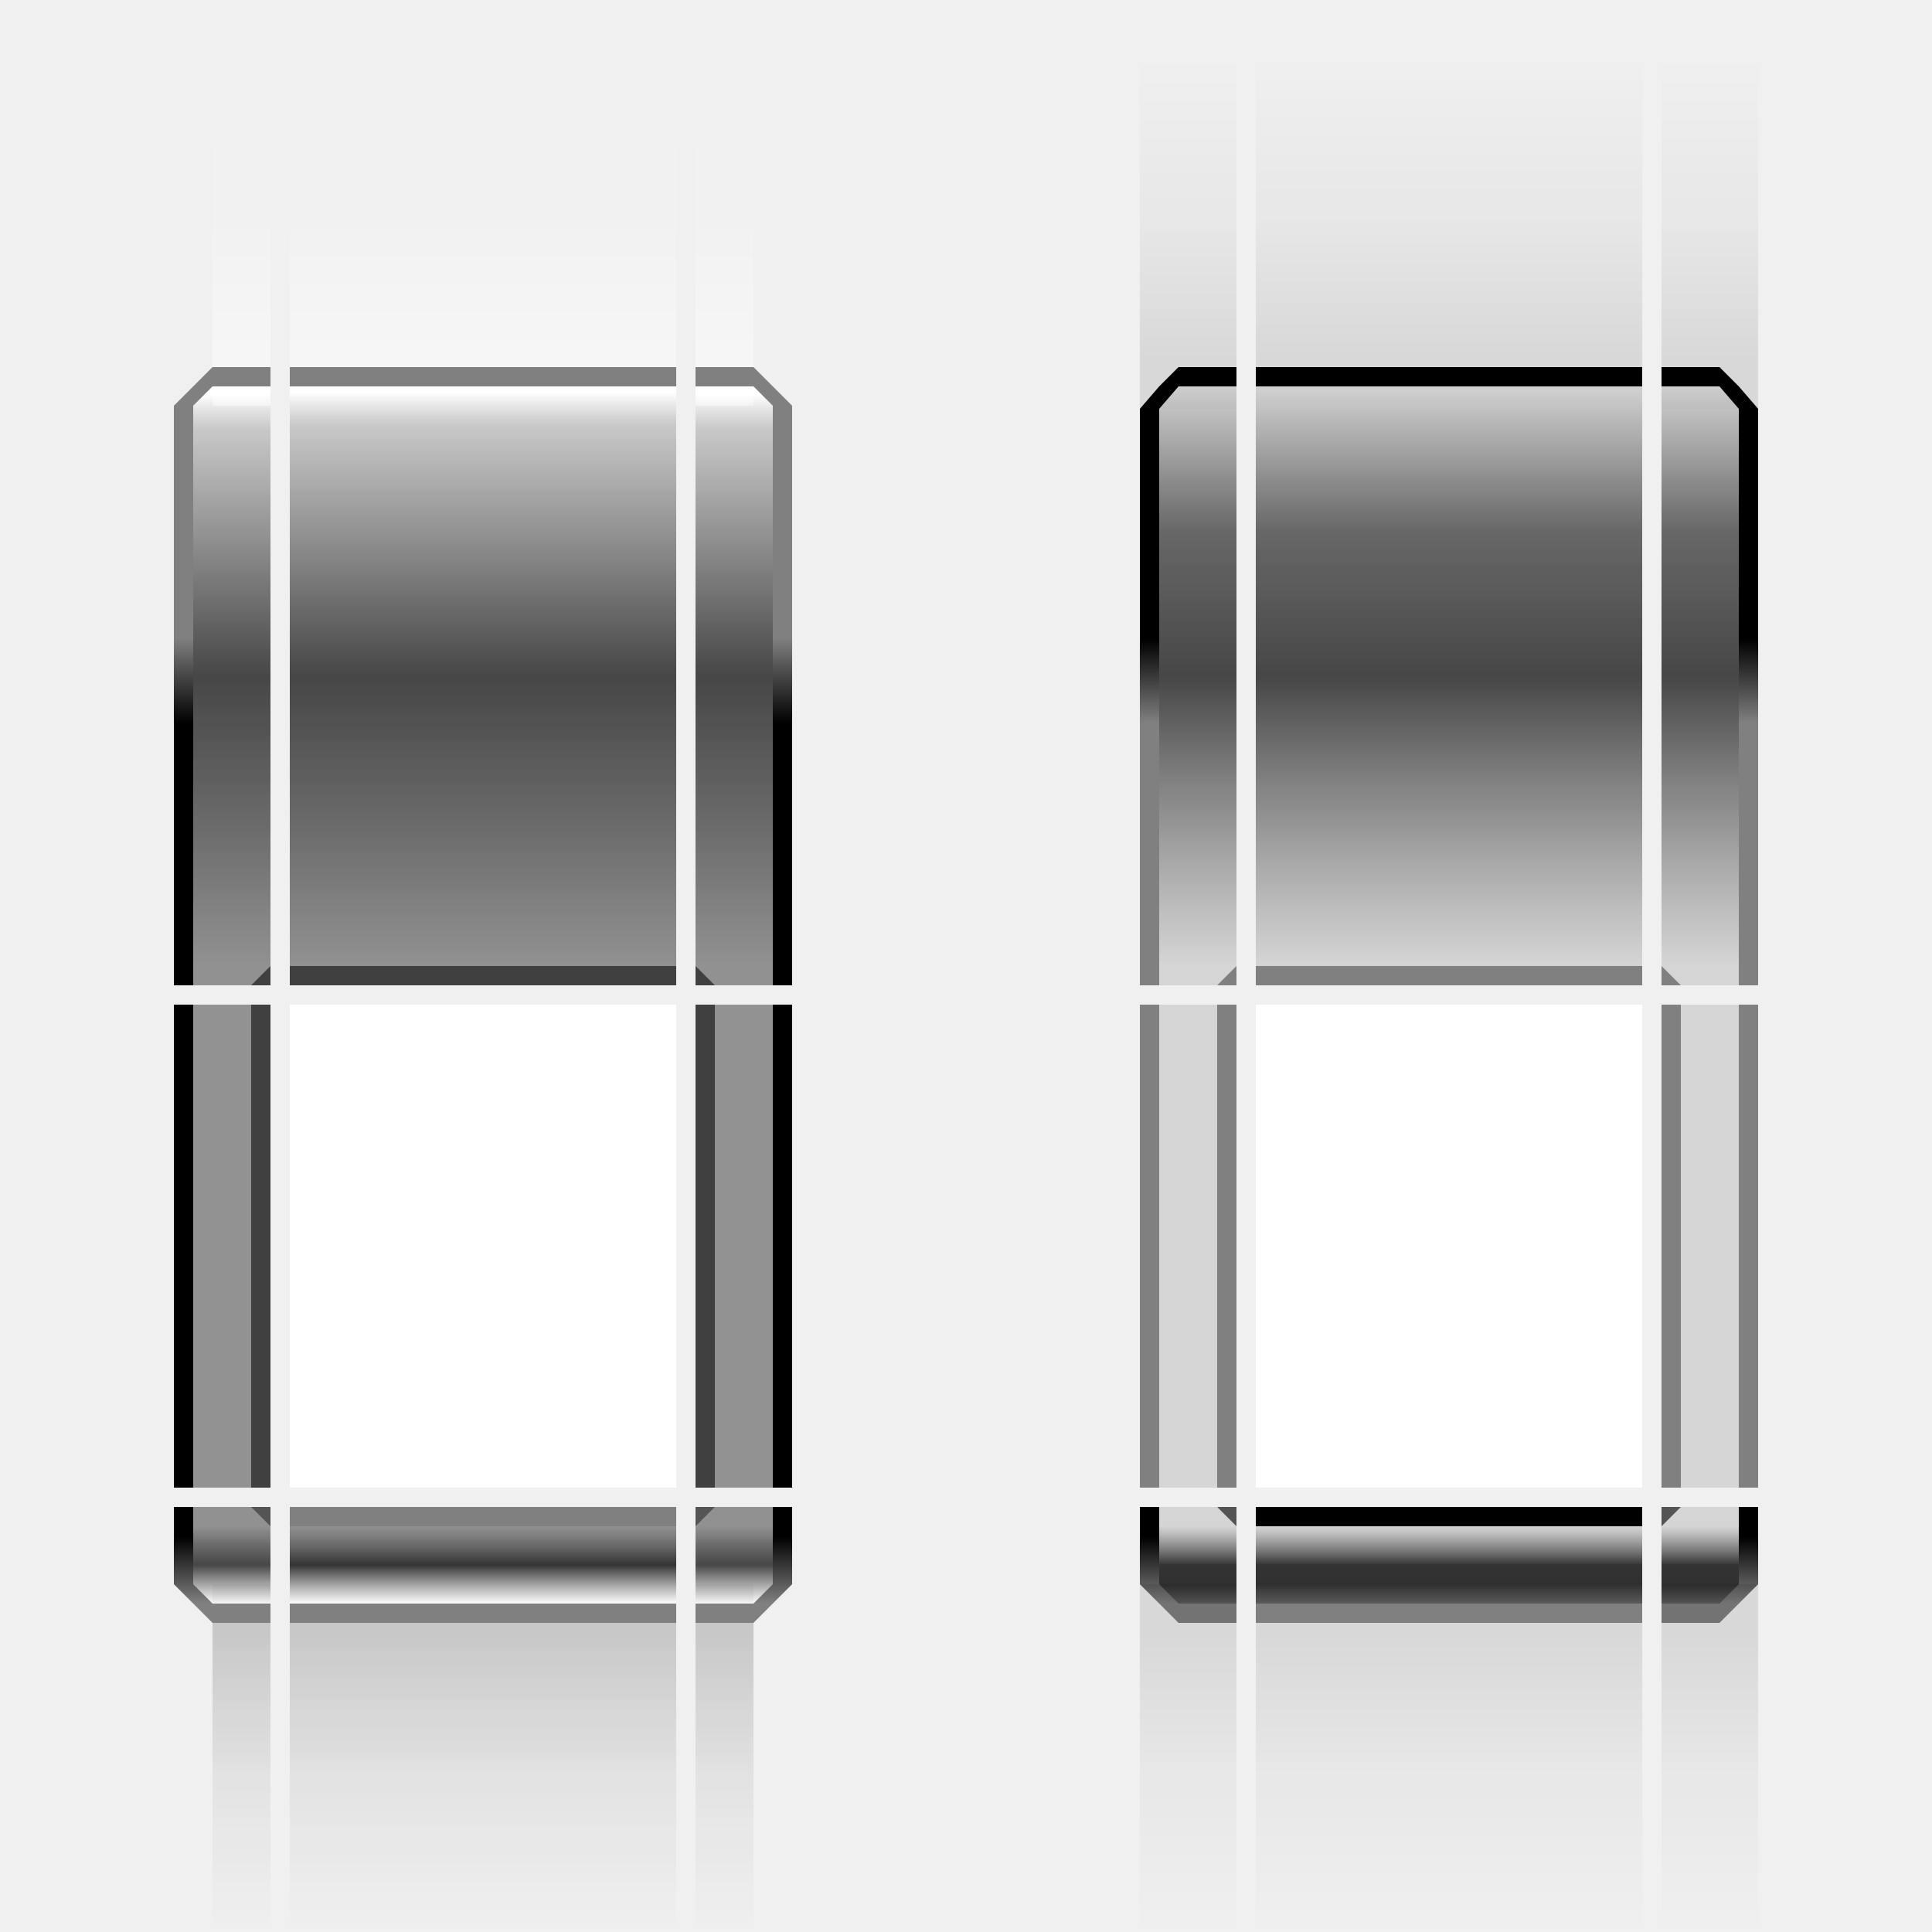
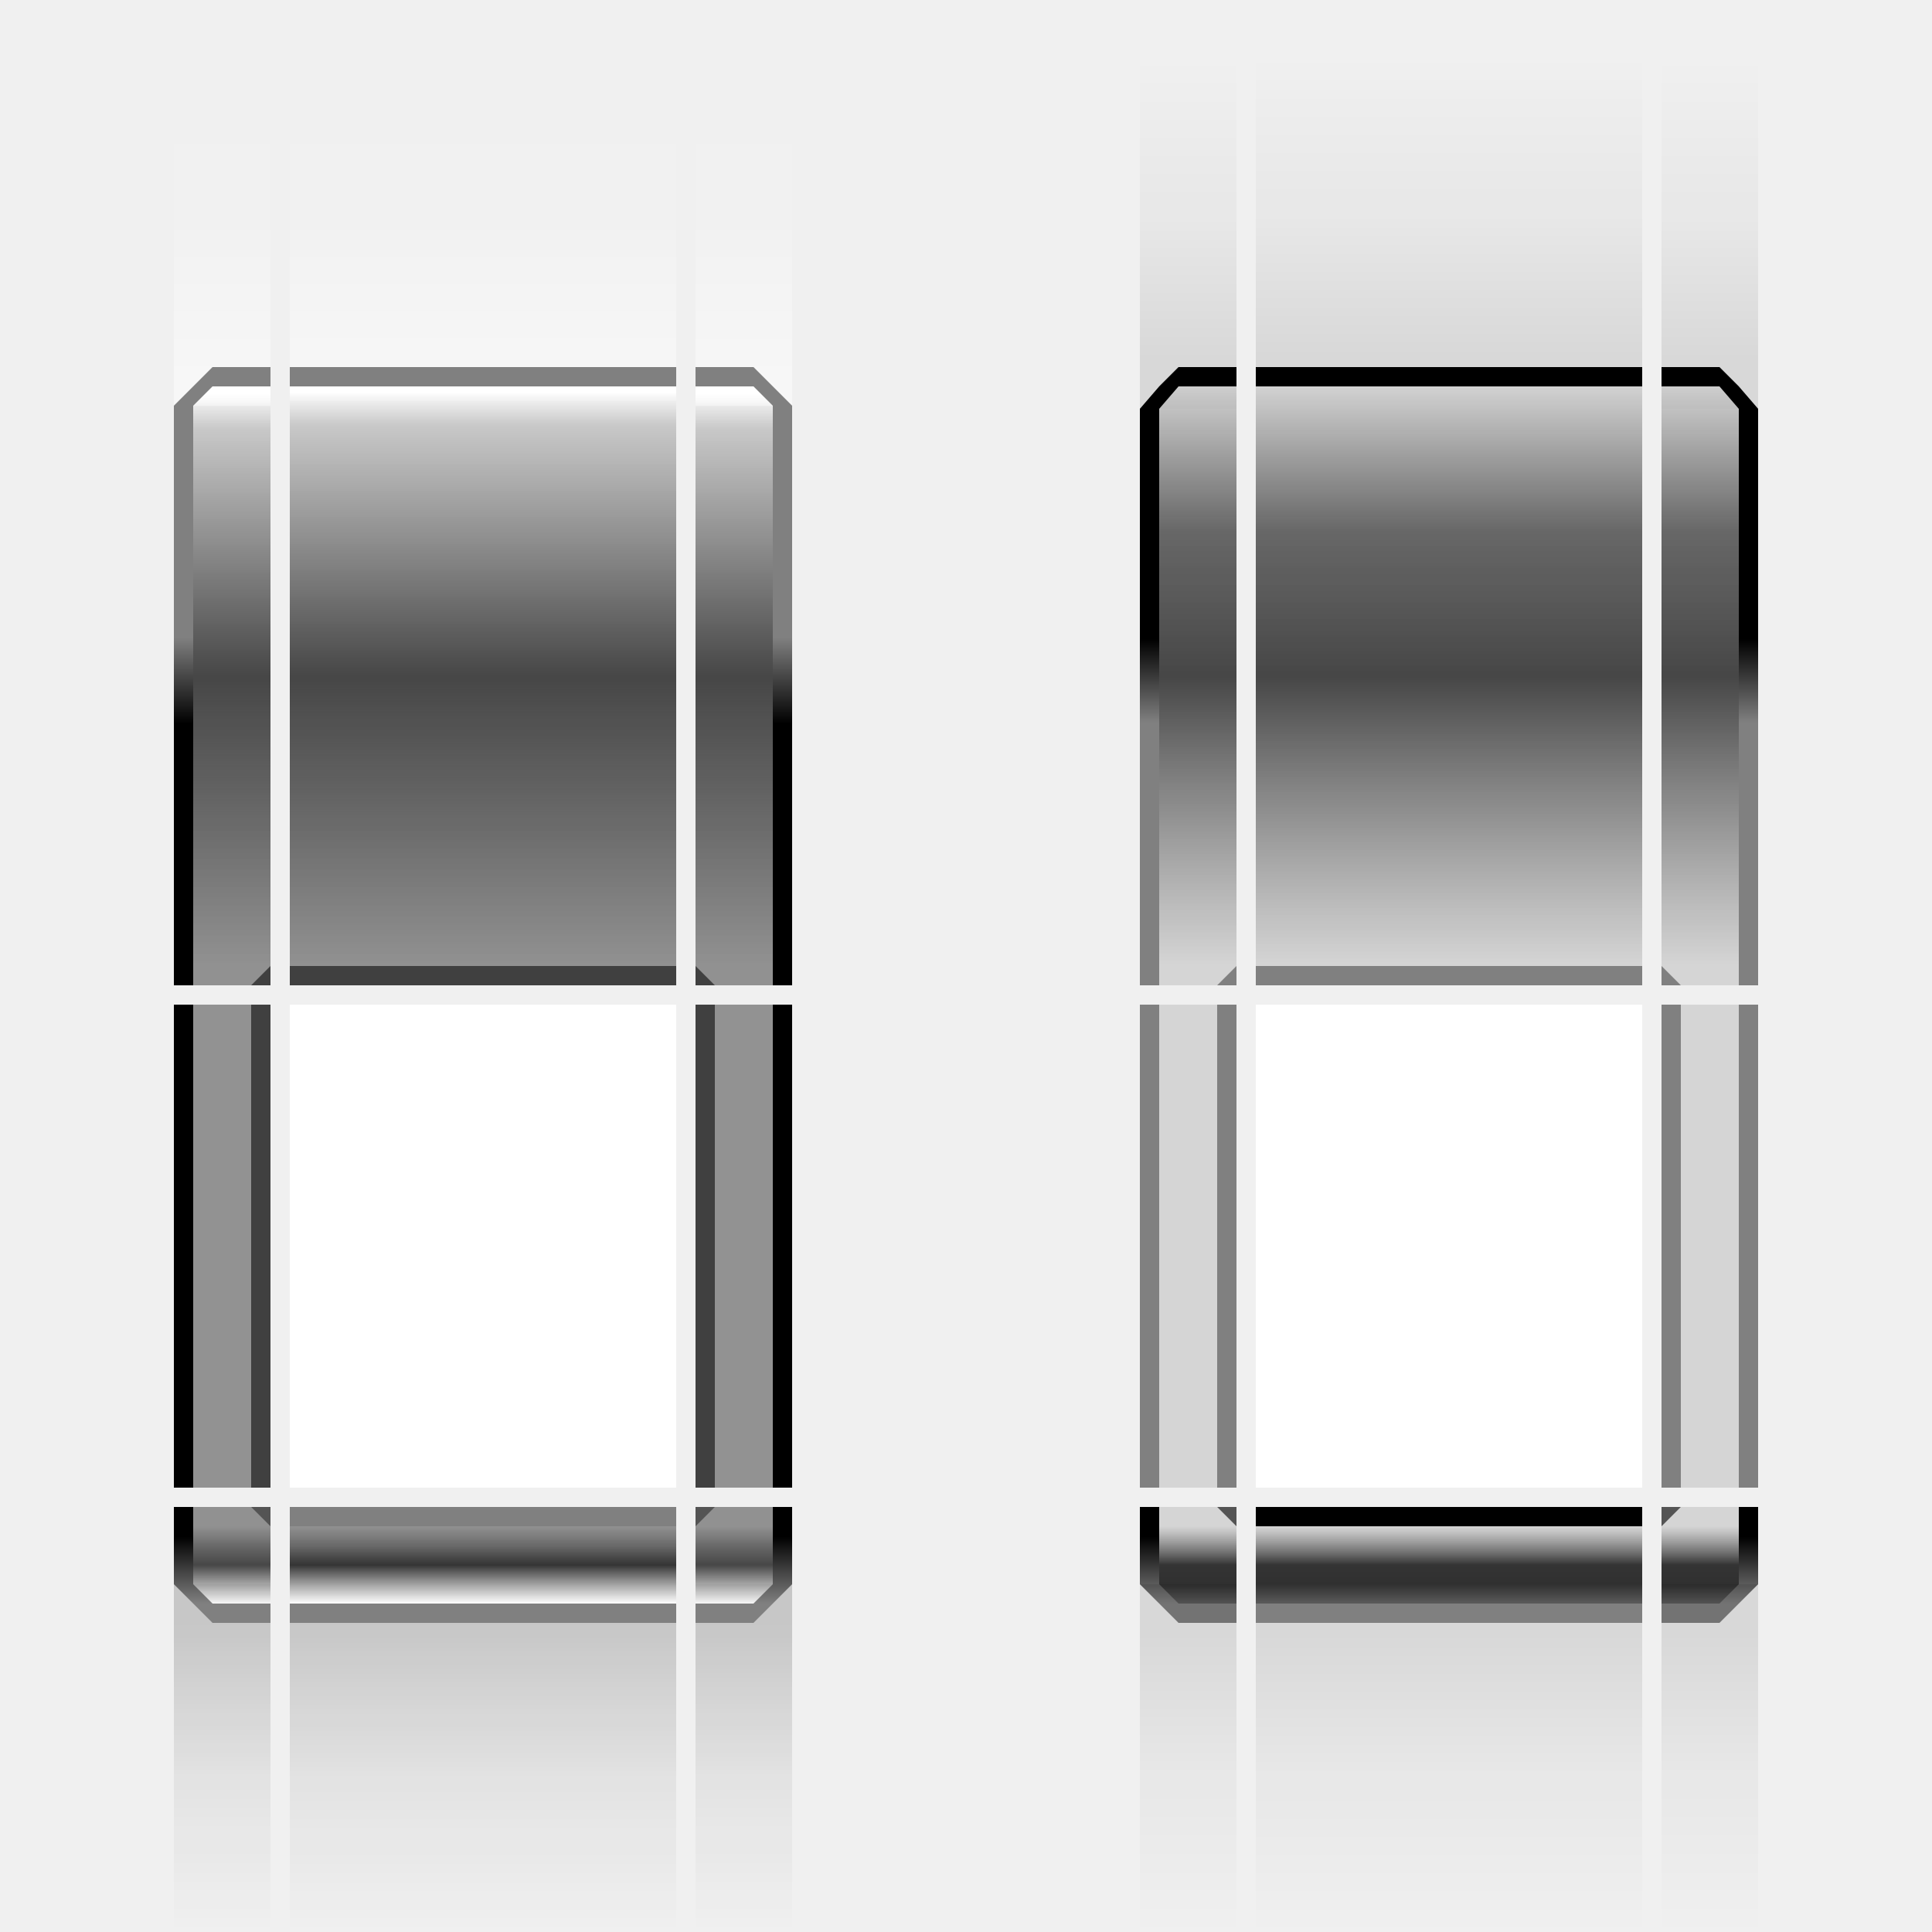
<svg xmlns="http://www.w3.org/2000/svg" xmlns:xlink="http://www.w3.org/1999/xlink" width="100" height="100" viewBox="0 0 100 100" version="1.1" id="svg1">
  <defs id="defs1">
    <linearGradient id="linearGradient81">
      <stop style="stop-color:#000000;stop-opacity:0;" offset="0" id="stop79" />
      <stop style="stop-color:#000000;stop-opacity:0.067;" offset="0.5" id="stop80" />
      <stop style="stop-color:#000000;stop-opacity:0.204;" offset="1" id="stop81" />
    </linearGradient>
    <linearGradient id="linearGradient78">
      <stop style="stop-color:#ffffff;stop-opacity:0;" offset="0" id="stop76" />
      <stop style="stop-color:#ffffff;stop-opacity:0.067;" offset="0.5" id="stop77" />
      <stop style="stop-color:#ffffff;stop-opacity:0.51;" offset="1" id="stop78" />
    </linearGradient>
    <linearGradient id="linearGradient75">
      <stop style="stop-color:#ffffff;stop-opacity:0;" offset="0" id="stop73" />
      <stop style="stop-color:#ffffff;stop-opacity:0.067;" offset="0.5" id="stop74" />
      <stop style="stop-color:#ffffff;stop-opacity:0.511;" offset="1" id="stop75" />
    </linearGradient>
    <linearGradient id="linearGradient69">
      <stop style="stop-color:#000000;stop-opacity:0;" offset="0" id="stop67" />
      <stop style="stop-color:#000000;stop-opacity:0.067;" offset="0.5" id="stop68" />
      <stop style="stop-color:#000000;stop-opacity:0.204;" offset="1" id="stop69" />
    </linearGradient>
    <linearGradient id="linearGradient44">
      <stop style="stop-color:#000000;stop-opacity:0;" offset="0" id="stop43" />
      <stop style="stop-color:#000000;stop-opacity:0.067;" offset="0.5" id="stop45" />
      <stop style="stop-color:#000000;stop-opacity:0.204;" offset="1" id="stop44" />
    </linearGradient>
    <linearGradient id="linearGradient1">
      <stop style="stop-color:#000000;stop-opacity:0;" offset="0" id="stop7" />
      <stop style="stop-color:#000000;stop-opacity:0.066;" offset="0.5" id="stop46" />
      <stop style="stop-color:#000000;stop-opacity:0.204;" offset="1" id="stop8" />
    </linearGradient>
    <linearGradient id="linearGradient66">
      <stop style="stop-color:#cccccc;stop-opacity:0.743;" offset="0" id="stop63" />
      <stop style="stop-color:#343434;stop-opacity:0.9;" offset="0.5" id="stop64" />
      <stop style="stop-color:#454545;stop-opacity:0.8;" offset="0.75" id="stop65" />
      <stop style="stop-color:#cccccc;stop-opacity:0.82;" offset="1" id="stop66" />
    </linearGradient>
    <linearGradient id="linearGradient62">
      <stop style="stop-color:#ffffff;stop-opacity:0.831;" offset="0" id="stop59" />
      <stop style="stop-color:#343434;stop-opacity:0.9;" offset="0.5" id="stop60" />
      <stop style="stop-color:#303030;stop-opacity:0.7;" offset="0.75" id="stop61" />
      <stop style="stop-color:#5b5b5b;stop-opacity:0.64;" offset="1" id="stop62" />
    </linearGradient>
    <linearGradient id="linearGradient58">
      <stop style="stop-color:#ffffff;stop-opacity:1;" offset="0.013" id="stop55" />
      <stop style="stop-color:#c1c1c1;stop-opacity:0.863;" offset="0.075" id="stop2" />
      <stop style="stop-color:#343434;stop-opacity:0.9;" offset="0.5" id="stop56" />
      <stop style="stop-color:#303030;stop-opacity:0.7;" offset="0.75" id="stop57" />
      <stop style="stop-color:#5b5b5b;stop-opacity:0.64;" offset="1" id="stop58" />
    </linearGradient>
    <linearGradient id="linearGradient54">
      <stop style="stop-color:#ffffff;stop-opacity:1;" offset="0.01" id="stop51" />
      <stop style="stop-color:#c1c1c1;stop-opacity:0.863;" offset="0.069" id="stop1" />
      <stop style="stop-color:#343434;stop-opacity:0.9;" offset="0.5" id="stop52" />
      <stop style="stop-color:#303030;stop-opacity:0.7;" offset="0.75" id="stop53" />
      <stop style="stop-color:#5b5b5b;stop-opacity:0.64;" offset="1" id="stop54" />
    </linearGradient>
    <linearGradient id="linearGradient50">
      <stop style="stop-color:#ffffff;stop-opacity:0.832;" offset="0" id="stop47" />
      <stop style="stop-color:#343434;stop-opacity:0.9;" offset="0.5" id="stop48" />
      <stop style="stop-color:#303030;stop-opacity:0.697;" offset="0.75" id="stop49" />
      <stop style="stop-color:#5b5b5b;stop-opacity:0.641;" offset="1" id="stop50" />
    </linearGradient>
    <linearGradient id="linearGradient39">
      <stop style="stop-color:#cccccc;stop-opacity:0.74;" offset="0" id="stop36" />
      <stop style="stop-color:#343434;stop-opacity:1;" offset="0.5" id="stop37" />
      <stop style="stop-color:#303030;stop-opacity:1;" offset="0.75" id="stop38" />
      <stop style="stop-color:#5b5b5b;stop-opacity:1;" offset="1" id="stop39" />
    </linearGradient>
    <linearGradient id="linearGradient35">
      <stop style="stop-color:#cccccc;stop-opacity:0.74;" offset="0" id="stop32" />
      <stop style="stop-color:#343434;stop-opacity:1;" offset="0.5" id="stop33" />
      <stop style="stop-color:#303030;stop-opacity:1;" offset="0.75" id="stop34" />
      <stop style="stop-color:#5b5b5b;stop-opacity:1;" offset="1" id="stop35" />
    </linearGradient>
    <linearGradient id="linearGradient31">
      <stop style="stop-color:#cccccc;stop-opacity:0.74;" offset="0" id="stop28" />
      <stop style="stop-color:#343434;stop-opacity:0.9;" offset="0.5" id="stop29" />
      <stop style="stop-color:#454545;stop-opacity:0.8;" offset="0.75" id="stop30" />
      <stop style="stop-color:#cccccc;stop-opacity:0.82;" offset="1" id="stop31" />
    </linearGradient>
    <linearGradient id="linearGradient27">
      <stop style="stop-color:#cccccc;stop-opacity:0.741;" offset="0" id="stop20" />
      <stop style="stop-color:#343434;stop-opacity:0.9;" offset="0.5" id="stop21" />
      <stop style="stop-color:#454545;stop-opacity:0.8;" offset="0.75" id="stop22" />
      <stop style="stop-color:#cccccc;stop-opacity:0.819;" offset="1" id="stop27" />
    </linearGradient>
    <linearGradient id="linearGradient25">
      <stop style="stop-color:#000000;stop-opacity:1;" offset="0.308" id="stop25" />
      <stop style="stop-color:#808080;stop-opacity:1;" offset="1" id="stop26" />
    </linearGradient>
    <linearGradient id="linearGradient23">
      <stop style="stop-color:#808080;stop-opacity:1;" offset="0" id="stop23" />
      <stop style="stop-color:#000000;stop-opacity:1;" offset="0.745" id="stop24" />
    </linearGradient>
    <linearGradient id="linearGradient3">
      <stop style="stop-color:#ffffff;stop-opacity:0.831;" offset="0" id="stop3" />
      <stop style="stop-color:#343434;stop-opacity:1;" offset="0.5" id="stop5" />
      <stop style="stop-color:#303030;stop-opacity:0.7;" offset="0.75" id="stop6" />
      <stop style="stop-color:#5b5b5b;stop-opacity:0.64;" offset="1" id="stop4" />
    </linearGradient>
    <linearGradient xlink:href="#linearGradient54" id="linearGradient4" x1="60" y1="14" x2="80" y2="14" gradientUnits="userSpaceOnUse" gradientTransform="matrix(1.5,0,0,0.7692307,-65.99998,-70.76923)" />
    <linearGradient xlink:href="#linearGradient58" id="linearGradient6" gradientUnits="userSpaceOnUse" gradientTransform="matrix(1.55,0,0,0.7692309,-73.99998,-55.76925)" x1="60" y1="14" x2="79.355" y2="14" />
    <linearGradient xlink:href="#linearGradient62" id="linearGradient10" gradientUnits="userSpaceOnUse" gradientTransform="matrix(0.25,0,0,0.7692309,-13,-55.76925)" x1="60" y1="14" x2="76" y2="14" />
    <linearGradient xlink:href="#linearGradient3" id="linearGradient11" gradientUnits="userSpaceOnUse" gradientTransform="matrix(0.2,0,0,0.7692307,-31,-75.76923)" x1="60" y1="14" x2="80" y2="14" />
    <linearGradient xlink:href="#linearGradient23" id="linearGradient24" x1="82.5" y1="11" x2="82.5" y2="16" gradientUnits="userSpaceOnUse" gradientTransform="matrix(1,0,0,1.2,-24.99998,18.8)" />
    <linearGradient xlink:href="#linearGradient25" id="linearGradient26" x1="82.5" y1="27" x2="82.5" y2="22" gradientUnits="userSpaceOnUse" gradientTransform="translate(-24.99998,-20)" />
    <linearGradient xlink:href="#linearGradient35" id="linearGradient8" gradientUnits="userSpaceOnUse" gradientTransform="matrix(0.25,0,0,0.7692309,-21.99999,-105.7692)" x1="64" y1="14" x2="80" y2="14" />
    <linearGradient xlink:href="#linearGradient25" id="linearGradient9" gradientUnits="userSpaceOnUse" x1="82.5" y1="27" x2="82.5" y2="22" gradientTransform="translate(25,-20)" />
    <linearGradient xlink:href="#linearGradient31" id="linearGradient12" gradientUnits="userSpaceOnUse" gradientTransform="matrix(1.55,0,0,0.7692309,-143,-105.7692)" x1="60.645" y1="14" x2="80" y2="14" />
    <linearGradient xlink:href="#linearGradient23" id="linearGradient13" gradientUnits="userSpaceOnUse" x1="82.5" y1="11" x2="82.5" y2="16" gradientTransform="matrix(1,0,0,-1.16,25,49.16)" />
    <linearGradient xlink:href="#linearGradient39" id="linearGradient14" gradientUnits="userSpaceOnUse" gradientTransform="matrix(0.2,0,0,0.7692307,3.000003,-85.76923)" x1="60" y1="14" x2="80" y2="14" />
    <linearGradient xlink:href="#linearGradient66" id="linearGradient15" gradientUnits="userSpaceOnUse" gradientTransform="matrix(1.5,0,0,0.7692307,-144,-80.76923)" x1="60" y1="14" x2="80" y2="14" />
    <linearGradient xlink:href="#linearGradient50" id="linearGradient40" gradientUnits="userSpaceOnUse" gradientTransform="matrix(1.5,0,0,0.7692307,-85.99998,-75.76922)" x1="60" y1="14" x2="80" y2="14" />
    <linearGradient xlink:href="#linearGradient27" id="linearGradient41" gradientUnits="userSpaceOnUse" gradientTransform="matrix(1.5,0,0,0.7692307,-124,-75.76922)" x1="60" y1="14" x2="80" y2="14" />
    <linearGradient xlink:href="#linearGradient44" id="linearGradient17" gradientUnits="userSpaceOnUse" x1="65" y1="14" x2="65" y2="23" gradientTransform="matrix(1,0,0,1.777778,1.247953e-5,-60.88889)" />
-     <linearGradient xlink:href="#linearGradient1" id="linearGradient18" gradientUnits="userSpaceOnUse" gradientTransform="matrix(0.7499994,0,0,2,-6.249942,-43)" x1="65" y1="14" x2="65" y2="22" />
+     <linearGradient xlink:href="#linearGradient1" id="linearGradient18" gradientUnits="userSpaceOnUse" gradientTransform="matrix(1.249999,0,0,2,-33.74994,-43)" x1="65" y1="14" x2="65" y2="22" />
    <linearGradient xlink:href="#linearGradient44" id="linearGradient46" gradientUnits="userSpaceOnUse" gradientTransform="matrix(1,0,0,1.777778,10.00001,-60.88889)" x1="65" y1="14" x2="65" y2="23" />
    <linearGradient xlink:href="#linearGradient1" id="linearGradient47" gradientUnits="userSpaceOnUse" gradientTransform="matrix(1.25,0,0,2,16.25001,-43)" x1="65" y1="14" x2="65" y2="22" />
    <linearGradient xlink:href="#linearGradient75" id="linearGradient48" gradientUnits="userSpaceOnUse" gradientTransform="matrix(1,0,0,1.777778,-4.999988,-17.88889)" x1="65" y1="14" x2="65" y2="23" />
-     <linearGradient xlink:href="#linearGradient78" id="linearGradient70" gradientUnits="userSpaceOnUse" gradientTransform="matrix(0.7499997,0,0,2,-6.249958,-26)" x1="65" y1="14" x2="65" y2="22" />
+     <linearGradient xlink:href="#linearGradient78" id="linearGradient70" gradientUnits="userSpaceOnUse" gradientTransform="matrix(1.25,0,0,2,-33.74995,-26)" x1="65" y1="14" x2="65" y2="22" />
    <linearGradient xlink:href="#linearGradient81" id="linearGradient71" gradientUnits="userSpaceOnUse" gradientTransform="matrix(1,0,0,1.777778,5.000017,-17.88889)" x1="65" y1="14" x2="65" y2="23" />
    <linearGradient xlink:href="#linearGradient69" id="linearGradient73" gradientUnits="userSpaceOnUse" gradientTransform="matrix(1.25,0,0,2,16.25004,-25.84)" x1="65" y1="14" x2="65" y2="22" />
  </defs>
  <g id="layer2" transform="translate(-40,5)">
    <g id="decoration-bottomright" transform="matrix(0.2000001,0,0,-1,68.99999,80)" style="stroke-width:2.236">
-       <rect style="opacity:0.851;fill:url(#linearGradient18);stroke:#ffffff;stroke-width:0;stroke-opacity:0.358" id="rect1-5-7" width="15" height="18" x="35" y="-15" />
+       <rect style="opacity:0.851;fill:url(#linearGradient18);stroke:#ffffff;stroke-width:0;stroke-opacity:0.358" id="rect1-5-7" width="25" height="18" x="35" y="-15" />
      <rect style="fill:#808080;fill-opacity:1;stroke-width:7.773;-inkscape-stroke:none" id="rect2-9-9" width="15" height="1" x="35" y="1" />
      <rect style="fill:url(#linearGradient10);stroke-width:2.056;-inkscape-stroke:none" id="rect1-1-2" width="5" height="20" x="2" y="-55" transform="rotate(90)" />
      <path id="rect3-2-3-0" style="fill:url(#linearGradient26);stroke-width:7.773" d="m 50,1 10,2 4e-6,4 H 55 V 3 L 50,2 Z" />
      <path id="rect3-2-3-0-3" style="fill:#545454;stroke-width:7.773" d="m 35,6 v 0 l 5,1 h -5 z" />
    </g>
    <g id="decoration-topright" transform="matrix(0.2000001,0,0,1,68.99999,-4)" style="stroke-width:2.236">
      <rect style="fill:url(#linearGradient6);stroke-width:2.056;-inkscape-stroke:none" id="rect12" width="31" height="20" x="19" y="-55" transform="rotate(90)" />
-       <rect style="opacity:0.851;fill:url(#linearGradient70);stroke:#ffffff;stroke-width:0;stroke-opacity:0.358" id="rect1-5-4-6" width="15" height="18" x="35" y="2" />
+       <rect style="opacity:0.851;fill:url(#linearGradient70);stroke:#ffffff;stroke-width:0;stroke-opacity:0.358" id="rect1-5-4-6" width="25" height="18" x="35" y="2" />
      <rect style="fill:url(#linearGradient24);fill-opacity:1;stroke-width:7.773;-inkscape-stroke:none" id="rect13" width="5" height="30" x="55" y="20" ry="0" />
      <path id="rect11" style="fill:#808080;stroke-width:7.773" d="m 35,18 h 15 l 10,2 H 55 L 50,19 H 35 Z" />
      <path id="rect14" style="fill:#404040;stroke-width:7.773" d="m 35,49 h -6e-6 l 5,1 h -5 z" />
    </g>
    <g id="decoration-right" transform="matrix(0.2000001,0,0,1,68.99999,27)" style="stroke-width:2.236">
      <rect style="fill:#5c5c5c;fill-opacity:0.64;stroke-width:2.056;-inkscape-stroke:none" id="rect15" width="25" height="20" x="20" y="-55" transform="rotate(90)" />
      <rect style="fill:#000000;fill-opacity:1;stroke-width:7.773;-inkscape-stroke:none" id="rect16" width="5" height="25" x="55" y="20" />
      <rect style="fill:#404040;fill-opacity:1;stroke-width:7.773;-inkscape-stroke:none" id="rect17" width="5" height="25" x="35" y="20" />
    </g>
    <g id="decoration-bottom" transform="matrix(1,0,0,-1,1.5497208e-6,59)">
      <rect style="fill:#808080;fill-opacity:1;stroke-width:3.476;-inkscape-stroke:none" id="rect21" width="20" height="1" x="55" y="-20" />
      <rect style="fill:url(#linearGradient11);stroke-width:0.92;-inkscape-stroke:none" id="rect22" width="4" height="20" x="-19" y="-75" transform="rotate(90)" />
      <rect style="fill:#808080;fill-opacity:1;stroke-width:3.476;-inkscape-stroke:none" id="rect23" width="20" height="1" x="55" y="-15" />
      <rect style="opacity:0.851;fill:url(#linearGradient17);stroke:#ffffff;stroke-width:0;stroke-opacity:0.358" id="rect1-5" width="20" height="16" x="55" y="-36" />
    </g>
    <use x="0" y="0" xlink:href="#decoration-bottomright" id="decoration-bottomleft" transform="matrix(-1,0,0,1,130,0)" />
    <use x="0" y="0" xlink:href="#decoration-topright" id="decoration-topleft" transform="matrix(-1,0,0,1,130,0)" />
    <use x="0" y="0" xlink:href="#decoration-right" id="decoration-left" transform="matrix(-1,0,0,1,130,0)" />
    <rect style="fill:#ffffff;fill-opacity:1;stroke-width:3.476;-inkscape-stroke:none" id="decoration-center" width="20" height="25" x="55" y="47" />
    <g id="decoration-top" transform="translate(4.999998,-9)">
      <rect style="opacity:0.851;fill:url(#linearGradient48);stroke:#ffffff;stroke-width:0;stroke-opacity:0.358" id="rect1-5-4" width="20" height="16" x="50" y="7" />
      <rect style="fill:#808080;fill-opacity:1;stroke-width:3.476;-inkscape-stroke:none" id="rect18" width="20" height="1" x="50" y="23" />
      <rect style="fill:url(#linearGradient4);stroke-width:0.92;-inkscape-stroke:none" id="rect19" width="30" height="20" x="24" y="-70" transform="rotate(90)" />
      <rect style="fill:#404040;fill-opacity:1;stroke-width:3.476;-inkscape-stroke:none" id="rect20" width="20" height="1" x="50" y="54" />
    </g>
    <g id="decoration-maximized-center" transform="translate(4.999995,-45)">
      <rect style="fill:#808080;fill-opacity:1;stroke-width:3.476;-inkscape-stroke:none" id="rect18-7" width="20" height="1" x="55" y="3" />
      <rect style="fill:url(#linearGradient40);stroke-width:0.92;-inkscape-stroke:none" id="rect19-6" width="30" height="20" x="4" y="-75" transform="rotate(90)" />
      <rect style="fill:#404040;fill-opacity:1;stroke-width:3.476;-inkscape-stroke:none" id="rect20-7" width="20" height="1" x="55" y="34" />
    </g>
    <g id="decoration-inactive-bottomright" transform="matrix(0.2000001,0,0,-1,109,80)" style="stroke-width:2.236">
      <rect style="fill:#808080;fill-opacity:1;stroke-width:7.773;-inkscape-stroke:none" id="rect2-9-9-6" width="15" height="1" x="85" y="1" />
      <rect style="fill:url(#linearGradient8);stroke-width:2.056;-inkscape-stroke:none" id="rect1-1-2-4" width="5" height="20" x="-7" y="-105" transform="matrix(0,-1,-1,0,0,0)" />
      <path id="rect3-2-3-0-9" style="fill:url(#linearGradient9);stroke-width:7.773" d="m 100,1 10,2 1e-5,4 h -5 l 0,-4 -5,-1 z" />
      <rect style="opacity:0.5;fill:url(#linearGradient47);stroke:#ffffff;stroke-width:0;stroke-opacity:0.358" id="rect1-5-7-6" width="25" height="18" x="85" y="-15" />
      <path id="rect3-2-3-0-3-5" style="fill:#545454;stroke-width:7.773" d="m 85,6 h -4e-6 l 5,1 h -5 z" />
    </g>
    <g id="decoration-inactive-topright" transform="matrix(0.2000001,0,0,1,109,-4)" style="stroke-width:2.236">
      <rect style="stroke-width:0;opacity:0.5;fill:url(#linearGradient73);stroke:#ffffff;stroke-opacity:0.358" id="rect1-5-4-6-5" width="25" height="18" x="85" y="2.16" />
      <path id="rect11-4" style="stroke-width:7.773" d="m 85,18 h 15 l 5,1 H 85 Z" />
      <rect style="fill:url(#linearGradient12);stroke-width:2.056;-inkscape-stroke:none" id="rect12-8" width="31" height="20" x="-50" y="-105" transform="matrix(0,-1,-1,0,0,0)" />
      <path id="rect13-7" style="fill:url(#linearGradient13);stroke-width:7.773" d="m 105,50 h 5 V 20.16 l -5,-1.16 h -5 l 5,1.16 v 0 z" />
      <path id="rect14-1" style="fill:#808080;stroke-width:7.773" d="m 85,49 h -8e-6 l 5,1 h -5 z" />
    </g>
    <g id="decoration-inactive-right" transform="matrix(0.2000001,0,0,1,109,27)" style="stroke-width:2.236">
      <rect style="fill:#cccccc;fill-opacity:0.74;stroke-width:2.056;-inkscape-stroke:none" id="rect15-2" width="25" height="20" x="20" y="-105" transform="rotate(90)" />
      <rect style="fill:#808080;fill-opacity:1;stroke-width:7.773;-inkscape-stroke:none" id="rect16-7" width="5" height="25" x="105" y="20" />
      <rect style="fill:#808080;fill-opacity:1;stroke-width:7.773;-inkscape-stroke:none" id="rect17-2" width="5" height="25" x="85" y="20" />
    </g>
    <g id="decoration-inactive-bottom" transform="matrix(1,0,0,-1,40,59)">
      <rect style="opacity:0.5;fill:url(#linearGradient46);stroke:#ffffff;stroke-width:0;stroke-opacity:0.358" id="rect1-5-9" width="20" height="16" x="65" y="-36" />
      <rect style="fill:#808080;fill-opacity:1;stroke-width:3.476;-inkscape-stroke:none" id="rect21-6" width="20" height="1" x="65" y="-20" />
      <rect style="fill:url(#linearGradient14);stroke-width:0.92;-inkscape-stroke:none" id="rect22-1" width="4" height="20" x="15" y="-85" transform="matrix(0,-1,-1,0,0,0)" />
      <rect style="fill:#000000;fill-opacity:1;stroke-width:3.476;-inkscape-stroke:none" id="rect23-0" width="20" height="1" x="65" y="-15" />
    </g>
    <rect style="fill:#ffffff;fill-opacity:1;stroke-width:3.476;-inkscape-stroke:none" id="decoration-inactive-center" width="20" height="25" x="105" y="47" />
    <g id="decoration-inactive-top" transform="translate(44.99999,-9)">
      <rect style="fill:#000000;fill-opacity:1;stroke-width:3.476;-inkscape-stroke:none" id="rect18-9" width="20" height="1" x="60" y="23" />
      <rect style="fill:url(#linearGradient15);stroke-width:0.92;-inkscape-stroke:none" id="rect19-0" width="30" height="20" x="-54" y="-80" transform="matrix(0,-1,-1,0,0,0)" />
      <rect style="opacity:0.5;fill:url(#linearGradient71);stroke:#ffffff;stroke-width:0;stroke-opacity:0.358" id="rect1-5-4-61" width="20" height="16" x="60" y="7" />
      <rect style="fill:#808080;fill-opacity:1;stroke-width:3.476;-inkscape-stroke:none" id="rect20-9" width="20" height="1" x="60" y="54" />
    </g>
    <g id="decoration-inactive-maximized-center" transform="translate(45,-45)">
      <rect style="fill:#000000;fill-opacity:1;stroke-width:3.476;-inkscape-stroke:none" id="rect18-9-1" width="20" height="1" x="55" y="3" />
      <rect style="fill:url(#linearGradient41);stroke-width:0.92;-inkscape-stroke:none" id="rect19-0-2" width="30" height="20" x="-34" y="-75" transform="matrix(0,-1,-1,0,0,0)" />
      <rect style="fill:#808080;fill-opacity:1;stroke-width:3.476;-inkscape-stroke:none" id="rect20-9-9" width="20" height="1" x="55" y="34" />
    </g>
    <use x="0" y="0" xlink:href="#decoration-inactive-bottomright" id="decoration-inactive-bottomleft" transform="matrix(-1,0,0,1,230,0)" />
    <use x="0" y="0" xlink:href="#decoration-inactive-topright" id="decoration-inactive-topleft" transform="matrix(-1,0,0,1,230,0)" />
    <use x="0" y="0" xlink:href="#decoration-inactive-right" id="decoration-inactive-left" transform="matrix(-1,0,0,1,230,0)" />
    <rect style="fill-opacity:1;stroke-width:0.92;-inkscape-stroke:none" id="mask-top" width="28" height="20" x="-39" y="-160" transform="rotate(90)" />
  </g>
</svg>
